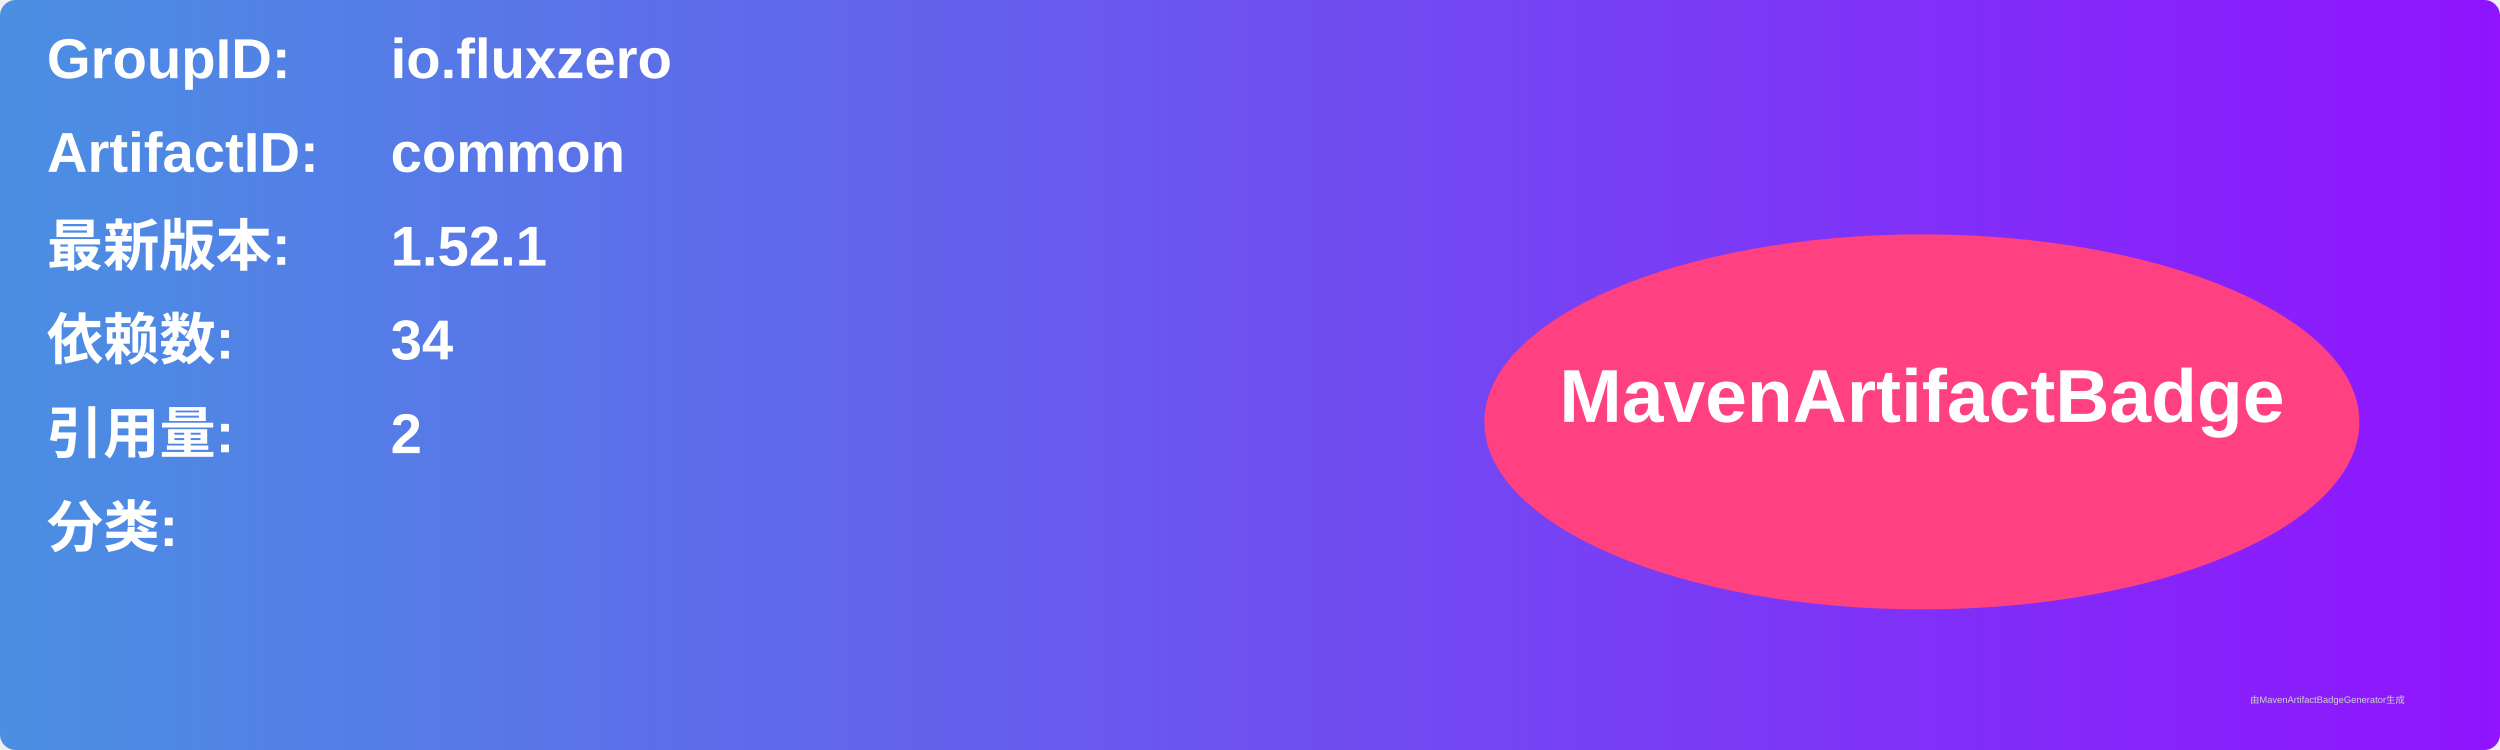
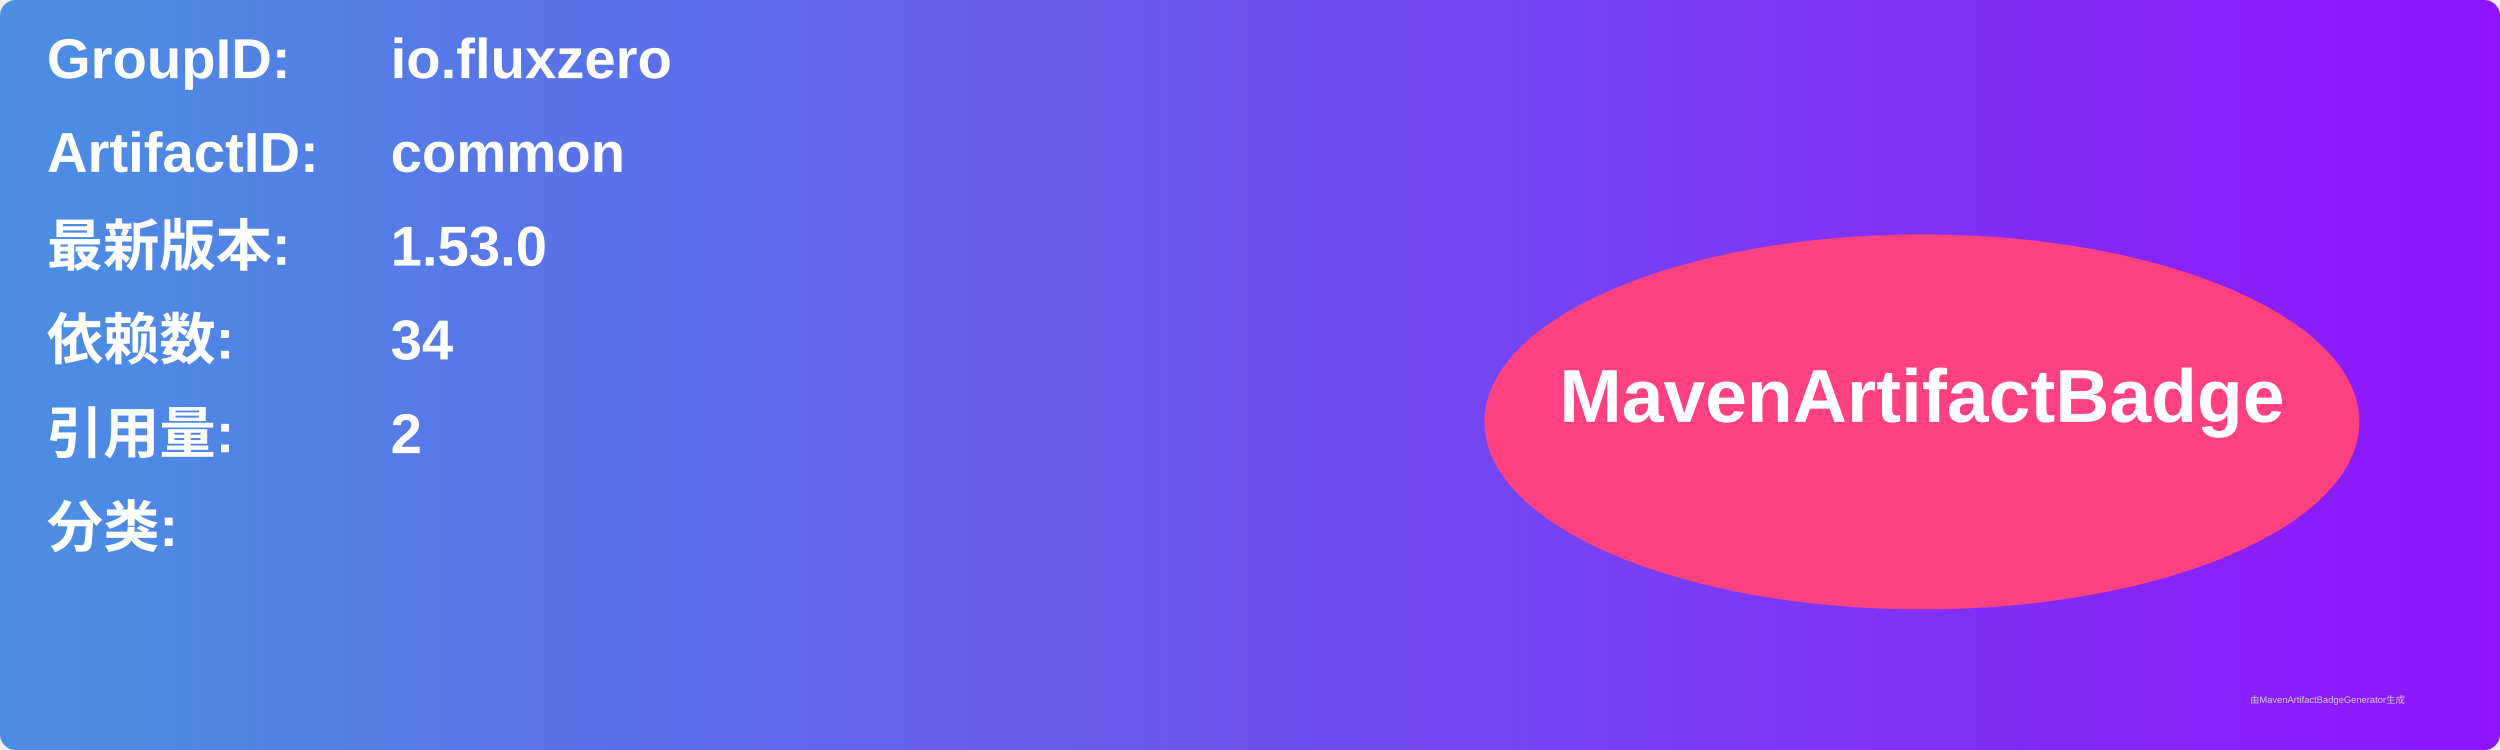
<svg xmlns="http://www.w3.org/2000/svg" width="800" height="240" viewBox="0 0 800 240">
  <linearGradient id="grad" x1="0%" y1="0%" x2="100%" y2="0%">
    <stop offset="0%" stop-color="#4a90e2" />
    <stop offset="100%" stop-color="#9013fe" />
  </linearGradient>
  <rect width="100%" height="100%" rx="5" ry="5" fill="url(#grad)" />
  <g transform="translate(15, 15)">
    <text x="0" y="10" font-family="Arial" font-size="18" fill="white" font-weight="bold" width="260">GroupID:</text>
    <text x="110" y="10" font-family="Arial" font-size="18" fill="white" font-weight="bold" width="460">io.fluxzero</text>
    <text x="0" y="40" font-family="Arial" font-size="18" fill="white" font-weight="bold" width="260">ArtifactID:</text>
    <text x="110" y="40" font-family="Arial" font-size="18" fill="white" font-weight="bold" width="460">common</text>
    <text x="0" y="70" font-family="Arial" font-size="18" fill="white" font-weight="bold">最新版本:</text>
    <text x="110" y="70" font-family="Arial" font-size="18" fill="white" font-weight="bold">
-       <tspan font-weight="bold">1.52.1</tspan>
+       <tspan font-weight="bold">1.53.0</tspan>
    </text>
    <text x="0" y="100" font-family="Arial" font-size="18" fill="white" font-weight="bold">依赖数: </text>
    <text x="110" y="100" font-family="Arial" font-size="18" fill="white">
      <tspan font-weight="bold">34</tspan>
    </text>
    <text x="0" y="130" font-family="Arial" font-size="18" fill="white" font-weight="bold">引用量: </text>
    <text x="110" y="130" font-family="Arial" font-size="18" fill="white">
      <tspan font-weight="bold">2</tspan>
    </text>
    <text x="0" y="160" font-family="Arial" font-size="18" fill="white" font-weight="bold">分类:</text>
    <text x="10" y="190" font-family="Arial" font-size="10" fill="white">
      <tspan font-weight="bold" />
    </text>
    <ellipse cx="600" cy="120" rx="140" ry="60" fill="#ff4081" />
    <text x="600" y="120" text-anchor="middle" font-family="Arial" font-size="24" fill="white" font-weight="bold">MavenArtifactBadge</text>
  </g>
  <text x="720" y="225" font-family="Arial" font-size="3" fill="#d0d0d0">由MavenArtifactBadgeGenerator生成</text>
</svg>
